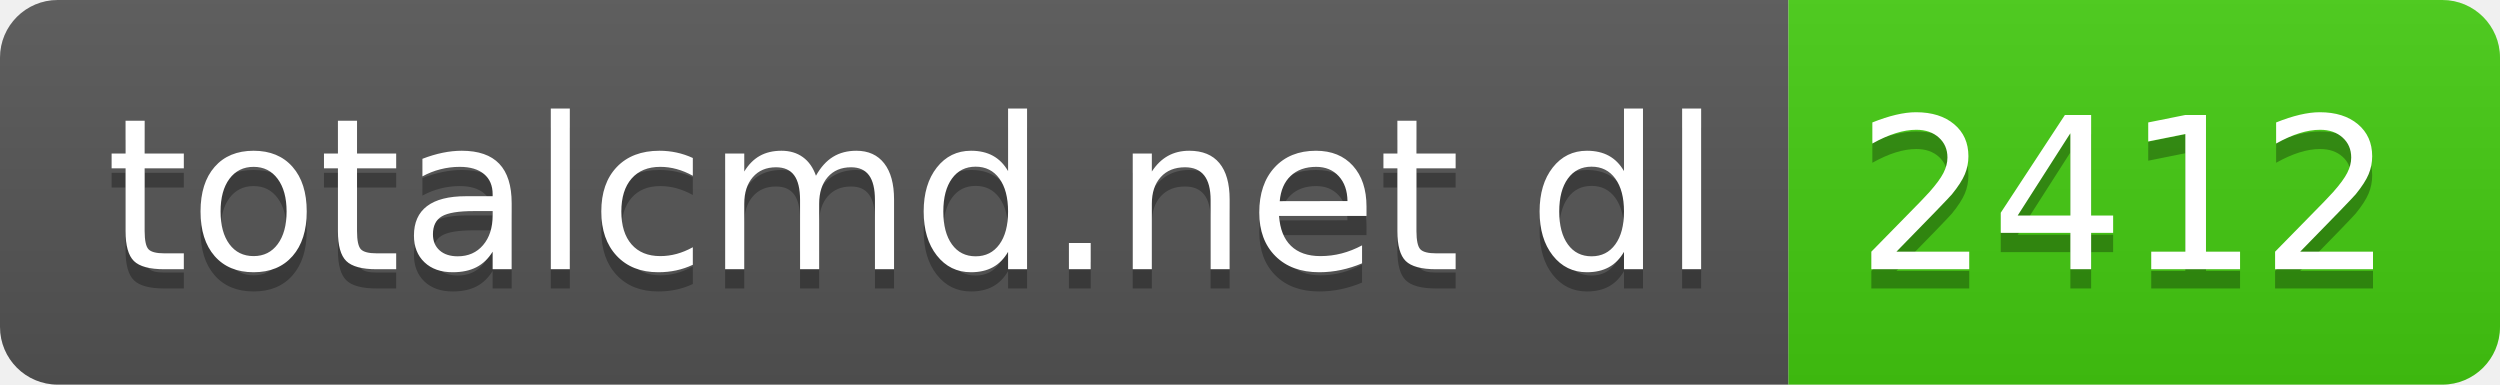
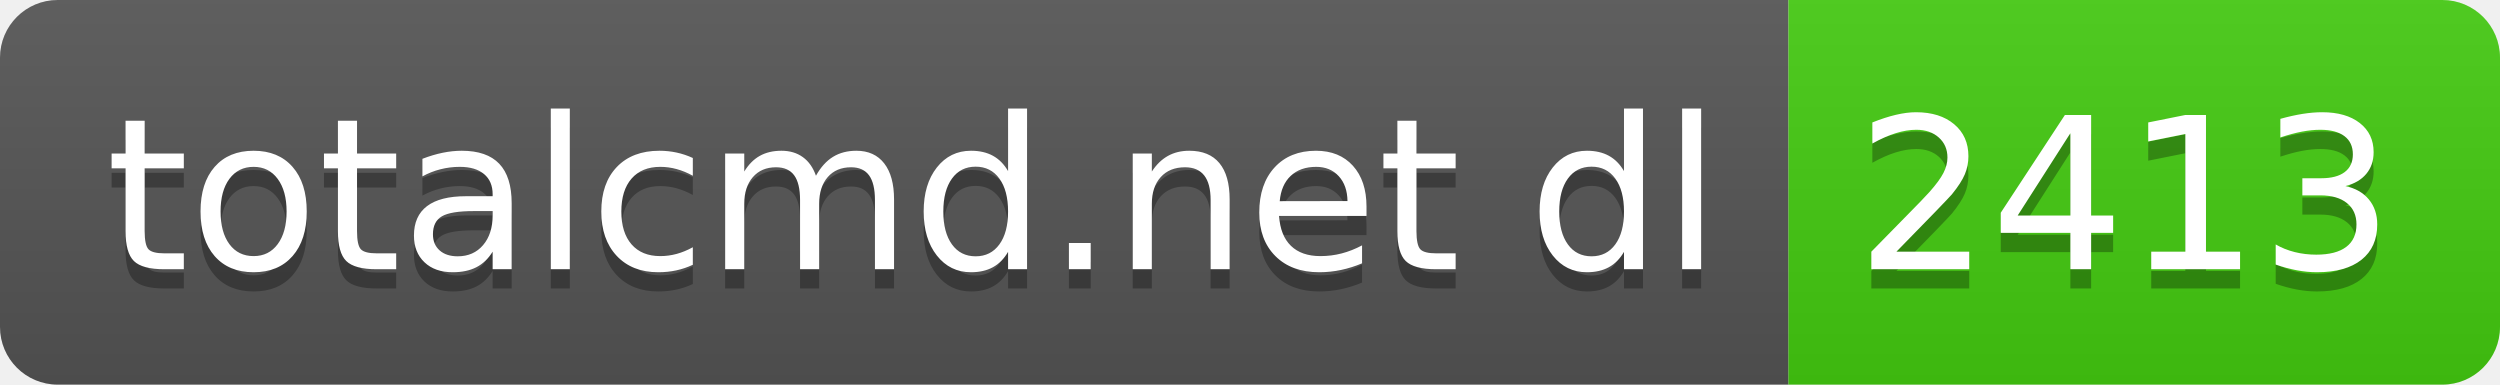
- <svg xmlns="http://www.w3.org/2000/svg" width="130" height="20" role="img" aria-label="totalcmd.net dl: 2412">
+ <svg xmlns="http://www.w3.org/2000/svg" width="130" height="20" role="img" aria-label="totalcmd.net dl: 2413">
  <linearGradient id="s" x2="0" y2="100%">
    <stop offset="0" stop-color="#bbb" stop-opacity=".1" />
    <stop offset="1" stop-opacity=".1" />
  </linearGradient>
  <clipPath id="r">
    <rect width="130" height="20" rx="3" fill="#fff" />
  </clipPath>
  <g clip-path="url(#r)">
    <rect width="93" height="20" fill="#555" />
    <rect x="93" width="37" height="20" fill="#4c1" />
    <rect width="130" height="20" fill="url(#s)" />
  </g>
  <g fill="#fff" text-anchor="middle" font-family="Verdana,Geneva,DejaVu Sans,sans-serif" text-rendering="geometricPrecision" font-size="110">
    <text aria-hidden="true" x="475" y="150" fill="#010101" fill-opacity=".3" transform="scale(.1)" textLength="830">totalcmd.net dl</text>
    <text x="475" y="140" transform="scale(.1)" fill="#fff" textLength="830">totalcmd.net dl</text>
-     <text aria-hidden="true" x="1105" y="150" fill="#010101" fill-opacity=".3" transform="scale(.1)" textLength="270">2412</text>
-     <text x="1105" y="140" transform="scale(.1)" fill="#fff" textLength="270">2412</text>
+     <text aria-hidden="true" x="1105" y="150" fill="#010101" fill-opacity=".3" transform="scale(.1)" textLength="270">2413</text>
+     <text x="1105" y="140" transform="scale(.1)" fill="#fff" textLength="270">2413</text>
  </g>
</svg>
